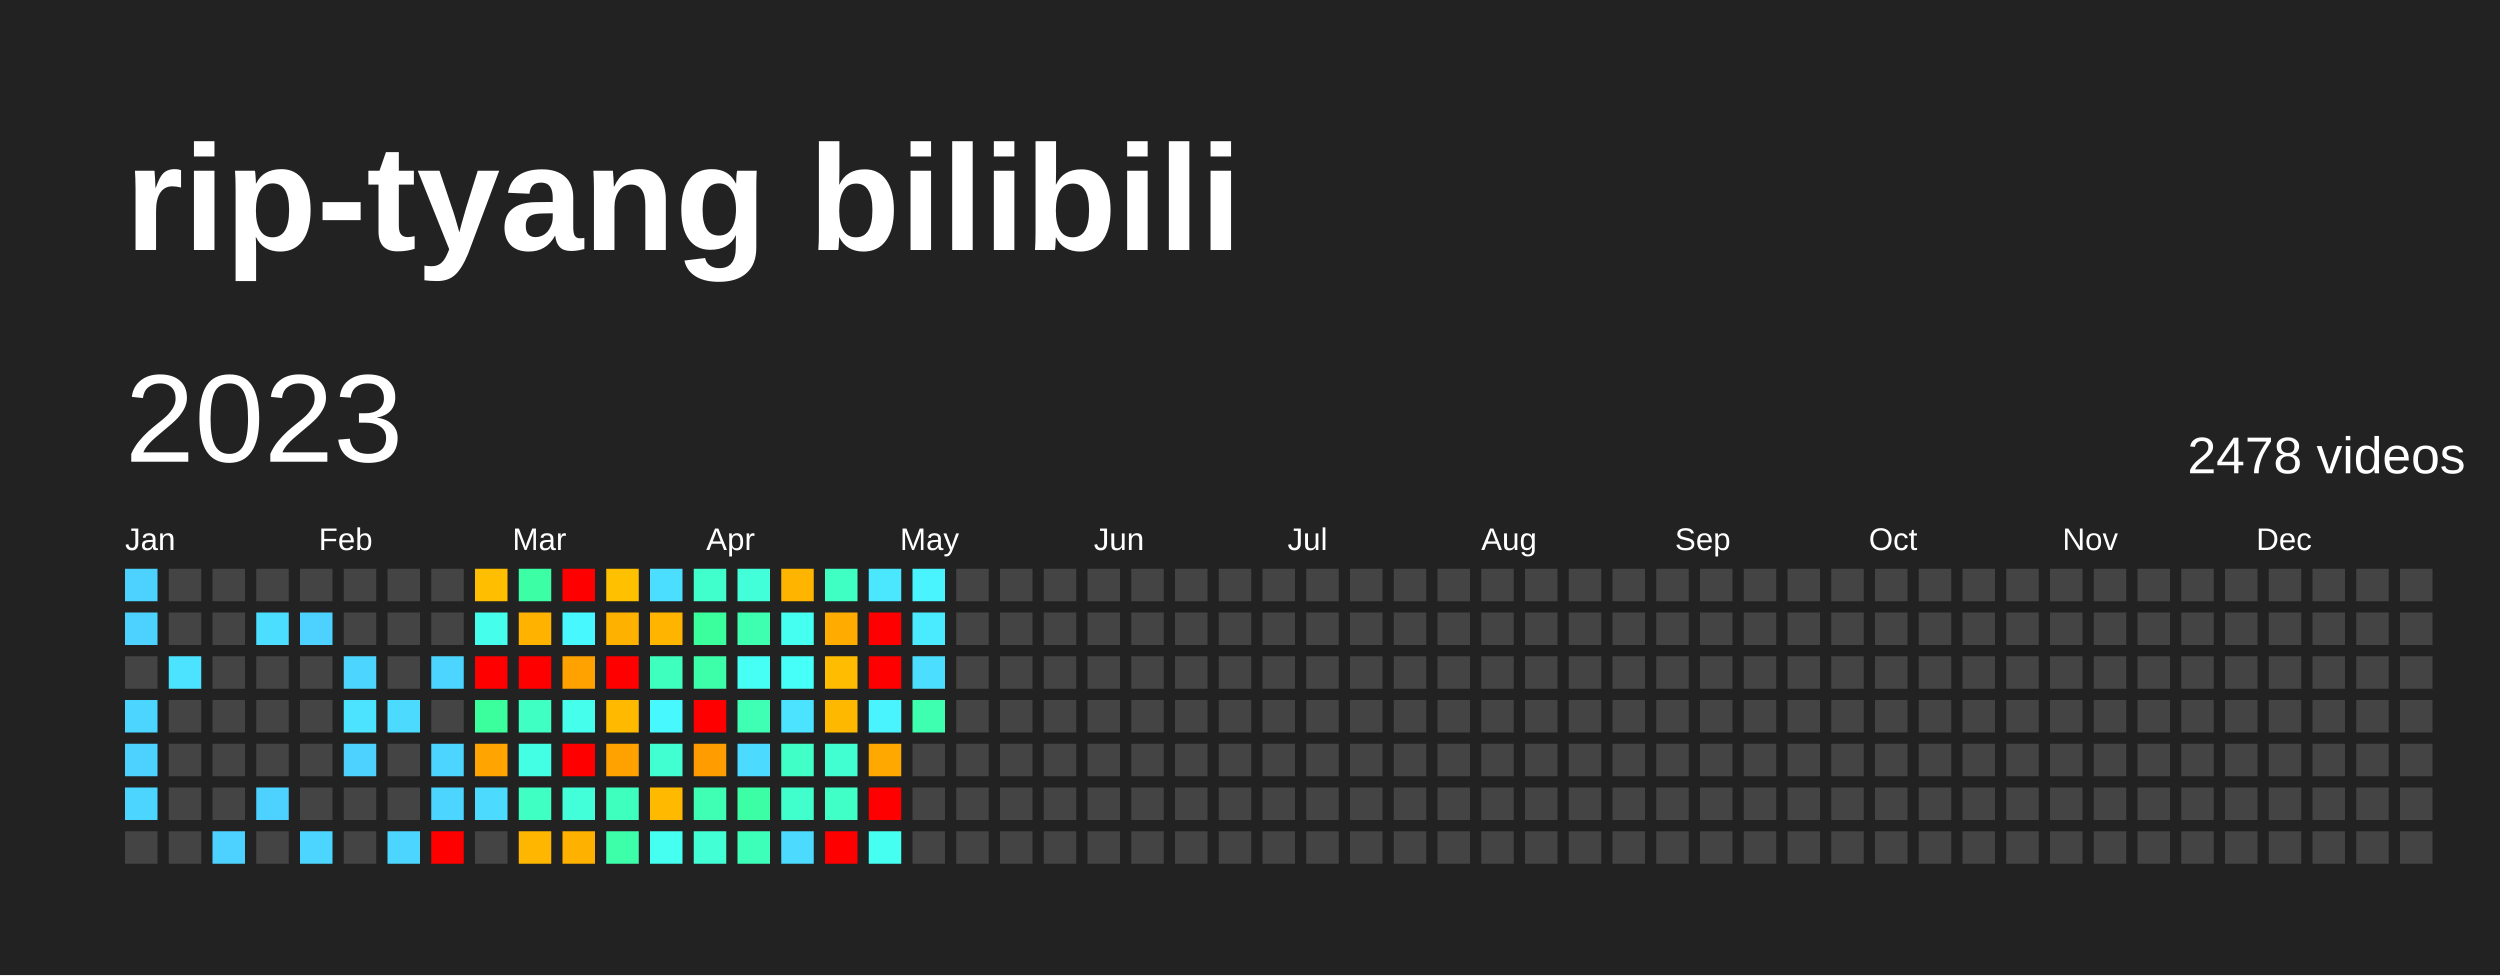
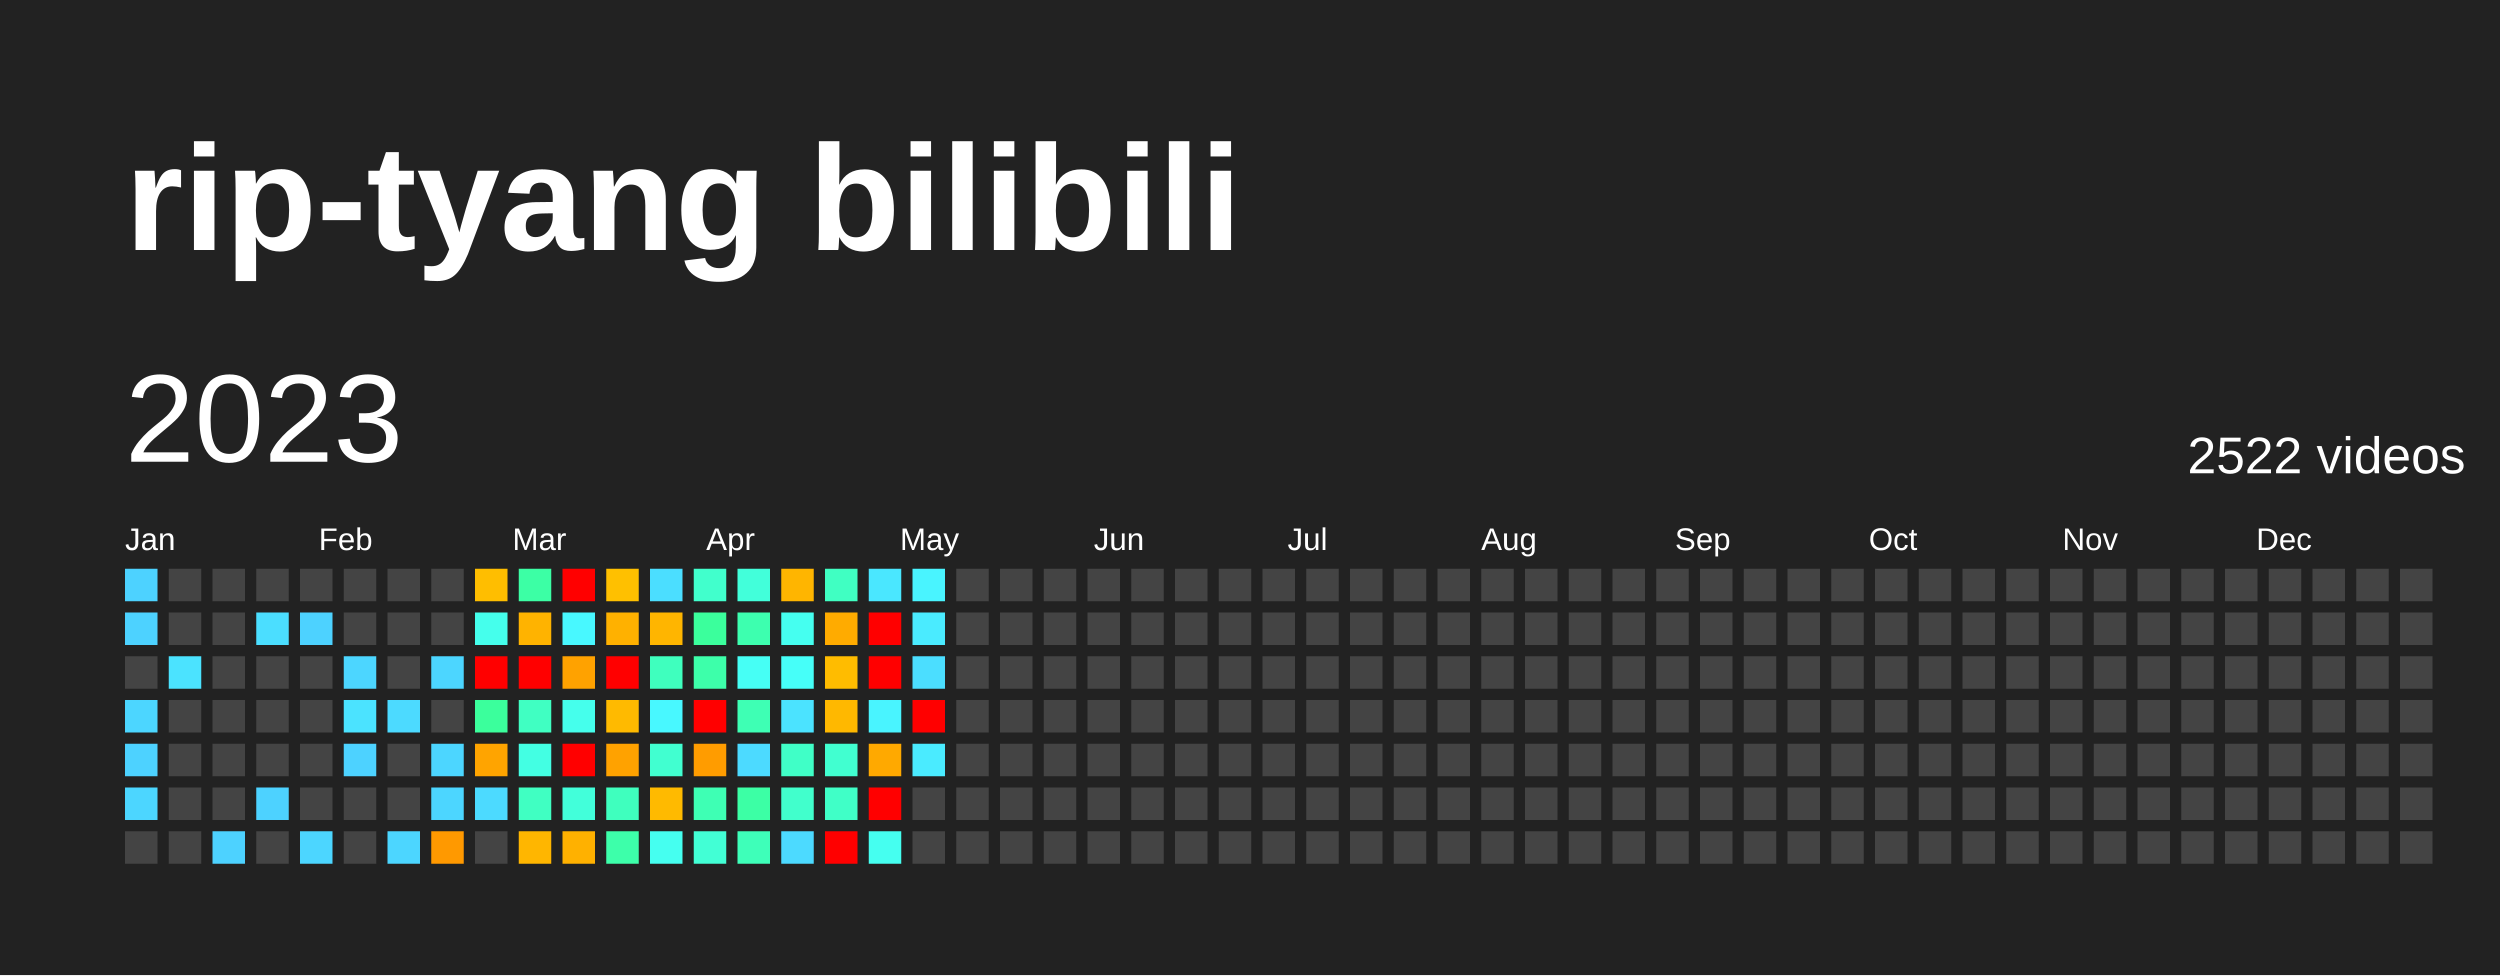
<svg xmlns="http://www.w3.org/2000/svg" baseProfile="full" height="78mm" version="1.1" viewBox="0,0,200,78" width="200mm">
  <defs />
  <rect fill="#222222" height="78" width="200" x="0" y="0" />
  <text fill="#FFFFFF" style="font-size:12px; font-family:Arial; font-weight:bold;" x="10" y="20">rip-tyang bilibili</text>
  <text dominant-baseline="hanging" fill="#FFFFFF" style="font-size:10.0px; font-family:Arial;" x="10" y="30">2023</text>
-   <text dominant-baseline="hanging" fill="#FFFFFF" style="font-size:4.125px; font-family:Arial;" x="175" y="35">2478 videos</text>
+   <text dominant-baseline="hanging" fill="#FFFFFF" style="font-size:4.125px; font-family:Arial;" x="175" y="35">2522 videos</text>
  <text fill="#FFFFFF" style="font-size:2.5px; font-family:Arial" x="10.0" y="44">Jan</text>
  <text fill="#FFFFFF" style="font-size:2.5px; font-family:Arial" x="25.5" y="44">Feb</text>
  <text fill="#FFFFFF" style="font-size:2.5px; font-family:Arial" x="41.0" y="44">Mar</text>
  <text fill="#FFFFFF" style="font-size:2.5px; font-family:Arial" x="56.5" y="44">Apr</text>
  <text fill="#FFFFFF" style="font-size:2.5px; font-family:Arial" x="72.0" y="44">May</text>
  <text fill="#FFFFFF" style="font-size:2.5px; font-family:Arial" x="87.5" y="44">Jun</text>
  <text fill="#FFFFFF" style="font-size:2.5px; font-family:Arial" x="103.0" y="44">Jul</text>
  <text fill="#FFFFFF" style="font-size:2.5px; font-family:Arial" x="118.5" y="44">Aug</text>
  <text fill="#FFFFFF" style="font-size:2.5px; font-family:Arial" x="134.0" y="44">Sep</text>
  <text fill="#FFFFFF" style="font-size:2.5px; font-family:Arial" x="149.5" y="44">Oct</text>
  <text fill="#FFFFFF" style="font-size:2.5px; font-family:Arial" x="165.0" y="44">Nov</text>
  <text fill="#FFFFFF" style="font-size:2.5px; font-family:Arial" x="180.5" y="44">Dec</text>
  <rect fill="#4dd2ff" height="2.6" width="2.6" x="10.0" y="45.5" />
  <rect fill="#4dd2ff" height="2.6" width="2.6" x="10.0" y="49.0" />
  <rect fill="#444444" height="2.6" width="2.6" x="10.0" y="52.5" />
  <rect fill="#4cd6ff" height="2.6" width="2.6" x="10.0" y="56.0" />
  <rect fill="#4dd2ff" height="2.6" width="2.6" x="10.0" y="59.5" />
  <rect fill="#4cd6ff" height="2.6" width="2.6" x="10.0" y="63.0" />
  <rect fill="#444444" height="2.6" width="2.6" x="10.0" y="66.5" />
  <rect fill="#444444" height="2.6" width="2.6" x="13.5" y="45.5" />
  <rect fill="#444444" height="2.6" width="2.6" x="13.5" y="49.0" />
  <rect fill="#4be3ff" height="2.6" width="2.6" x="13.5" y="52.5" />
  <rect fill="#444444" height="2.6" width="2.6" x="13.5" y="56.0" />
  <rect fill="#444444" height="2.6" width="2.6" x="13.5" y="59.5" />
  <rect fill="#444444" height="2.6" width="2.6" x="13.5" y="63.0" />
  <rect fill="#444444" height="2.6" width="2.6" x="13.5" y="66.5" />
  <rect fill="#444444" height="2.6" width="2.6" x="17.0" y="45.5" />
  <rect fill="#444444" height="2.6" width="2.6" x="17.0" y="49.0" />
  <rect fill="#444444" height="2.6" width="2.6" x="17.0" y="52.5" />
  <rect fill="#444444" height="2.6" width="2.6" x="17.0" y="56.0" />
  <rect fill="#444444" height="2.6" width="2.6" x="17.0" y="59.5" />
  <rect fill="#444444" height="2.6" width="2.6" x="17.0" y="63.0" />
  <rect fill="#4dd2ff" height="2.6" width="2.6" x="17.0" y="66.5" />
  <rect fill="#444444" height="2.6" width="2.6" x="20.5" y="45.5" />
  <rect fill="#4bdeff" height="2.6" width="2.6" x="20.5" y="49.0" />
  <rect fill="#444444" height="2.6" width="2.6" x="20.5" y="52.5" />
  <rect fill="#444444" height="2.6" width="2.6" x="20.5" y="56.0" />
  <rect fill="#444444" height="2.6" width="2.6" x="20.5" y="59.5" />
  <rect fill="#4dd2ff" height="2.6" width="2.6" x="20.5" y="63.0" />
  <rect fill="#444444" height="2.6" width="2.6" x="20.5" y="66.5" />
  <rect fill="#444444" height="2.6" width="2.6" x="24.0" y="45.5" />
  <rect fill="#4dd2ff" height="2.6" width="2.6" x="24.0" y="49.0" />
  <rect fill="#444444" height="2.6" width="2.6" x="24.0" y="52.5" />
  <rect fill="#444444" height="2.6" width="2.6" x="24.0" y="56.0" />
  <rect fill="#444444" height="2.6" width="2.6" x="24.0" y="59.5" />
  <rect fill="#444444" height="2.6" width="2.6" x="24.0" y="63.0" />
  <rect fill="#4cd6ff" height="2.6" width="2.6" x="24.0" y="66.5" />
  <rect fill="#444444" height="2.6" width="2.6" x="27.5" y="45.5" />
  <rect fill="#444444" height="2.6" width="2.6" x="27.5" y="49.0" />
  <rect fill="#4cd6ff" height="2.6" width="2.6" x="27.5" y="52.5" />
  <rect fill="#4be3ff" height="2.6" width="2.6" x="27.5" y="56.0" />
  <rect fill="#4dd2ff" height="2.6" width="2.6" x="27.5" y="59.5" />
  <rect fill="#444444" height="2.6" width="2.6" x="27.5" y="63.0" />
  <rect fill="#444444" height="2.6" width="2.6" x="27.5" y="66.5" />
  <rect fill="#444444" height="2.6" width="2.6" x="31.0" y="45.5" />
  <rect fill="#444444" height="2.6" width="2.6" x="31.0" y="49.0" />
  <rect fill="#444444" height="2.6" width="2.6" x="31.0" y="52.5" />
  <rect fill="#4cdaff" height="2.6" width="2.6" x="31.0" y="56.0" />
  <rect fill="#444444" height="2.6" width="2.6" x="31.0" y="59.5" />
  <rect fill="#444444" height="2.6" width="2.6" x="31.0" y="63.0" />
  <rect fill="#4cd6ff" height="2.6" width="2.6" x="31.0" y="66.5" />
  <rect fill="#444444" height="2.6" width="2.6" x="34.5" y="45.5" />
  <rect fill="#444444" height="2.6" width="2.6" x="34.5" y="49.0" />
  <rect fill="#4cd6ff" height="2.6" width="2.6" x="34.5" y="52.5" />
  <rect fill="#444444" height="2.6" width="2.6" x="34.5" y="56.0" />
  <rect fill="#4cd6ff" height="2.6" width="2.6" x="34.5" y="59.5" />
  <rect fill="#4cd6ff" height="2.6" width="2.6" x="34.5" y="63.0" />
-   <rect fill="red" height="2.6" width="2.6" x="34.5" y="66.5" />
+   <rect fill="#ff9900" height="2.6" width="2.6" x="34.5" y="66.5" />
  <rect fill="#ffbe00" height="2.6" width="2.6" x="38.0" y="45.5" />
  <rect fill="#45ffec" height="2.6" width="2.6" x="38.0" y="49.0" />
  <rect fill="red" height="2.6" width="2.6" x="38.0" y="52.5" />
  <rect fill="#3bff9c" height="2.6" width="2.6" x="38.0" y="56.0" />
  <rect fill="#ffa400" height="2.6" width="2.6" x="38.0" y="59.5" />
  <rect fill="#4cdaff" height="2.6" width="2.6" x="38.0" y="63.0" />
  <rect fill="#444444" height="2.6" width="2.6" x="38.0" y="66.5" />
  <rect fill="#3cffa5" height="2.6" width="2.6" x="41.5" y="45.5" />
  <rect fill="#ffb300" height="2.6" width="2.6" x="41.5" y="49.0" />
  <rect fill="red" height="2.6" width="2.6" x="41.5" y="52.5" />
  <rect fill="#40ffc2" height="2.6" width="2.6" x="41.5" y="56.0" />
  <rect fill="#43ffe3" height="2.6" width="2.6" x="41.5" y="59.5" />
  <rect fill="#40ffc2" height="2.6" width="2.6" x="41.5" y="63.0" />
  <rect fill="#ffb600" height="2.6" width="2.6" x="41.5" y="66.5" />
  <rect fill="red" height="2.6" width="2.6" x="45.0" y="45.5" />
  <rect fill="#48f8ff" height="2.6" width="2.6" x="45.0" y="49.0" />
  <rect fill="#ffa200" height="2.6" width="2.6" x="45.0" y="52.5" />
  <rect fill="#45ffec" height="2.6" width="2.6" x="45.0" y="56.0" />
  <rect fill="red" height="2.6" width="2.6" x="45.0" y="59.5" />
  <rect fill="#42ffda" height="2.6" width="2.6" x="45.0" y="63.0" />
  <rect fill="#ffb100" height="2.6" width="2.6" x="45.0" y="66.5" />
  <rect fill="#ffc000" height="2.6" width="2.6" x="48.5" y="45.5" />
  <rect fill="#ffb100" height="2.6" width="2.6" x="48.5" y="49.0" />
  <rect fill="red" height="2.6" width="2.6" x="48.5" y="52.5" />
  <rect fill="#ffba00" height="2.6" width="2.6" x="48.5" y="56.0" />
  <rect fill="#ffa200" height="2.6" width="2.6" x="48.5" y="59.5" />
  <rect fill="#3fffbe" height="2.6" width="2.6" x="48.5" y="63.0" />
  <rect fill="#3dffaa" height="2.6" width="2.6" x="48.5" y="66.5" />
  <rect fill="#4bdeff" height="2.6" width="2.6" x="52.0" y="45.5" />
  <rect fill="#ffb500" height="2.6" width="2.6" x="52.0" y="49.0" />
  <rect fill="#3fffbe" height="2.6" width="2.6" x="52.0" y="52.5" />
  <rect fill="#48f8ff" height="2.6" width="2.6" x="52.0" y="56.0" />
  <rect fill="#41ffd0" height="2.6" width="2.6" x="52.0" y="59.5" />
  <rect fill="#ffba00" height="2.6" width="2.6" x="52.0" y="63.0" />
  <rect fill="#45fff0" height="2.6" width="2.6" x="52.0" y="66.5" />
  <rect fill="#41ffcc" height="2.6" width="2.6" x="55.5" y="45.5" />
  <rect fill="#3bff9c" height="2.6" width="2.6" x="55.5" y="49.0" />
  <rect fill="#3dffaa" height="2.6" width="2.6" x="55.5" y="52.5" />
  <rect fill="red" height="2.6" width="2.6" x="55.5" y="56.0" />
  <rect fill="#ff9c00" height="2.6" width="2.6" x="55.5" y="59.5" />
  <rect fill="#3effb4" height="2.6" width="2.6" x="55.5" y="63.0" />
  <rect fill="#42ffd5" height="2.6" width="2.6" x="55.5" y="66.5" />
  <rect fill="#42ffda" height="2.6" width="2.6" x="59.0" y="45.5" />
  <rect fill="#3dffaf" height="2.6" width="2.6" x="59.0" y="49.0" />
  <rect fill="#46fff5" height="2.6" width="2.6" x="59.0" y="52.5" />
  <rect fill="#3effb4" height="2.6" width="2.6" x="59.0" y="56.0" />
  <rect fill="#4cdaff" height="2.6" width="2.6" x="59.0" y="59.5" />
  <rect fill="#3cffa5" height="2.6" width="2.6" x="59.0" y="63.0" />
  <rect fill="#3effb9" height="2.6" width="2.6" x="59.0" y="66.5" />
  <rect fill="#ffb500" height="2.6" width="2.6" x="62.5" y="45.5" />
  <rect fill="#45fff0" height="2.6" width="2.6" x="62.5" y="49.0" />
  <rect fill="#46fff9" height="2.6" width="2.6" x="62.5" y="52.5" />
  <rect fill="#4be3ff" height="2.6" width="2.6" x="62.5" y="56.0" />
  <rect fill="#40ffc7" height="2.6" width="2.6" x="62.5" y="59.5" />
  <rect fill="#41ffcc" height="2.6" width="2.6" x="62.5" y="63.0" />
  <rect fill="#4cdaff" height="2.6" width="2.6" x="62.5" y="66.5" />
  <rect fill="#40ffc2" height="2.6" width="2.6" x="66.0" y="45.5" />
  <rect fill="#ffab00" height="2.6" width="2.6" x="66.0" y="49.0" />
  <rect fill="#ffbc00" height="2.6" width="2.6" x="66.0" y="52.5" />
  <rect fill="#ffb800" height="2.6" width="2.6" x="66.0" y="56.0" />
  <rect fill="#41ffd0" height="2.6" width="2.6" x="66.0" y="59.5" />
  <rect fill="#40ffc7" height="2.6" width="2.6" x="66.0" y="63.0" />
  <rect fill="red" height="2.6" width="2.6" x="66.0" y="66.5" />
  <rect fill="#4ae7ff" height="2.6" width="2.6" x="69.5" y="45.5" />
  <rect fill="red" height="2.6" width="2.6" x="69.5" y="49.0" />
  <rect fill="red" height="2.6" width="2.6" x="69.5" y="52.5" />
  <rect fill="#49f4ff" height="2.6" width="2.6" x="69.5" y="56.0" />
  <rect fill="#ffa900" height="2.6" width="2.6" x="69.5" y="59.5" />
  <rect fill="red" height="2.6" width="2.6" x="69.5" y="63.0" />
  <rect fill="#45fff0" height="2.6" width="2.6" x="69.5" y="66.5" />
  <rect fill="#49f4ff" height="2.6" width="2.6" x="73.0" y="45.5" />
  <rect fill="#4aebff" height="2.6" width="2.6" x="73.0" y="49.0" />
  <rect fill="#4bdeff" height="2.6" width="2.6" x="73.0" y="52.5" />
-   <rect fill="#3dffaf" height="2.6" width="2.6" x="73.0" y="56.0" />
-   <rect fill="#444444" height="2.6" width="2.6" x="73.0" y="59.5" />
+   <rect fill="red" height="2.6" width="2.6" x="73.0" y="56.0" />
+   <rect fill="#4aebff" height="2.6" width="2.6" x="73.0" y="59.5" />
  <rect fill="#444444" height="2.6" width="2.6" x="73.0" y="63.0" />
  <rect fill="#444444" height="2.6" width="2.6" x="73.0" y="66.5" />
  <rect fill="#444444" height="2.6" width="2.6" x="76.5" y="45.5" />
  <rect fill="#444444" height="2.6" width="2.6" x="76.5" y="49.0" />
  <rect fill="#444444" height="2.6" width="2.6" x="76.5" y="52.5" />
  <rect fill="#444444" height="2.6" width="2.6" x="76.5" y="56.0" />
  <rect fill="#444444" height="2.6" width="2.6" x="76.5" y="59.5" />
  <rect fill="#444444" height="2.6" width="2.6" x="76.5" y="63.0" />
  <rect fill="#444444" height="2.6" width="2.6" x="76.5" y="66.5" />
  <rect fill="#444444" height="2.6" width="2.6" x="80.0" y="45.5" />
  <rect fill="#444444" height="2.6" width="2.6" x="80.0" y="49.0" />
  <rect fill="#444444" height="2.6" width="2.6" x="80.0" y="52.5" />
  <rect fill="#444444" height="2.6" width="2.6" x="80.0" y="56.0" />
  <rect fill="#444444" height="2.6" width="2.6" x="80.0" y="59.5" />
  <rect fill="#444444" height="2.6" width="2.6" x="80.0" y="63.0" />
  <rect fill="#444444" height="2.6" width="2.6" x="80.0" y="66.5" />
  <rect fill="#444444" height="2.6" width="2.6" x="83.5" y="45.5" />
  <rect fill="#444444" height="2.6" width="2.6" x="83.5" y="49.0" />
  <rect fill="#444444" height="2.6" width="2.6" x="83.5" y="52.5" />
  <rect fill="#444444" height="2.6" width="2.6" x="83.5" y="56.0" />
  <rect fill="#444444" height="2.6" width="2.6" x="83.5" y="59.5" />
  <rect fill="#444444" height="2.6" width="2.6" x="83.5" y="63.0" />
  <rect fill="#444444" height="2.6" width="2.6" x="83.5" y="66.5" />
  <rect fill="#444444" height="2.6" width="2.6" x="87.0" y="45.5" />
  <rect fill="#444444" height="2.6" width="2.6" x="87.0" y="49.0" />
  <rect fill="#444444" height="2.6" width="2.6" x="87.0" y="52.5" />
  <rect fill="#444444" height="2.6" width="2.6" x="87.0" y="56.0" />
  <rect fill="#444444" height="2.6" width="2.6" x="87.0" y="59.5" />
  <rect fill="#444444" height="2.6" width="2.6" x="87.0" y="63.0" />
  <rect fill="#444444" height="2.6" width="2.6" x="87.0" y="66.5" />
  <rect fill="#444444" height="2.6" width="2.6" x="90.5" y="45.5" />
  <rect fill="#444444" height="2.6" width="2.6" x="90.5" y="49.0" />
  <rect fill="#444444" height="2.6" width="2.6" x="90.5" y="52.5" />
  <rect fill="#444444" height="2.6" width="2.6" x="90.5" y="56.0" />
  <rect fill="#444444" height="2.6" width="2.6" x="90.5" y="59.5" />
  <rect fill="#444444" height="2.6" width="2.6" x="90.5" y="63.0" />
  <rect fill="#444444" height="2.6" width="2.6" x="90.5" y="66.5" />
  <rect fill="#444444" height="2.6" width="2.6" x="94.0" y="45.5" />
  <rect fill="#444444" height="2.6" width="2.6" x="94.0" y="49.0" />
  <rect fill="#444444" height="2.6" width="2.6" x="94.0" y="52.5" />
  <rect fill="#444444" height="2.6" width="2.6" x="94.0" y="56.0" />
  <rect fill="#444444" height="2.6" width="2.6" x="94.0" y="59.5" />
  <rect fill="#444444" height="2.6" width="2.6" x="94.0" y="63.0" />
  <rect fill="#444444" height="2.6" width="2.6" x="94.0" y="66.5" />
  <rect fill="#444444" height="2.6" width="2.6" x="97.5" y="45.5" />
  <rect fill="#444444" height="2.6" width="2.6" x="97.5" y="49.0" />
  <rect fill="#444444" height="2.6" width="2.6" x="97.5" y="52.5" />
  <rect fill="#444444" height="2.6" width="2.6" x="97.5" y="56.0" />
  <rect fill="#444444" height="2.6" width="2.6" x="97.5" y="59.5" />
  <rect fill="#444444" height="2.6" width="2.6" x="97.5" y="63.0" />
  <rect fill="#444444" height="2.6" width="2.6" x="97.5" y="66.5" />
  <rect fill="#444444" height="2.6" width="2.6" x="101.0" y="45.5" />
  <rect fill="#444444" height="2.6" width="2.6" x="101.0" y="49.0" />
  <rect fill="#444444" height="2.6" width="2.6" x="101.0" y="52.5" />
  <rect fill="#444444" height="2.6" width="2.6" x="101.0" y="56.0" />
  <rect fill="#444444" height="2.6" width="2.6" x="101.0" y="59.5" />
  <rect fill="#444444" height="2.6" width="2.6" x="101.0" y="63.0" />
  <rect fill="#444444" height="2.6" width="2.6" x="101.0" y="66.5" />
  <rect fill="#444444" height="2.6" width="2.6" x="104.5" y="45.5" />
  <rect fill="#444444" height="2.6" width="2.6" x="104.5" y="49.0" />
  <rect fill="#444444" height="2.6" width="2.6" x="104.5" y="52.5" />
  <rect fill="#444444" height="2.6" width="2.6" x="104.5" y="56.0" />
  <rect fill="#444444" height="2.6" width="2.6" x="104.5" y="59.5" />
  <rect fill="#444444" height="2.6" width="2.6" x="104.5" y="63.0" />
  <rect fill="#444444" height="2.6" width="2.6" x="104.5" y="66.5" />
  <rect fill="#444444" height="2.6" width="2.6" x="108.0" y="45.5" />
  <rect fill="#444444" height="2.6" width="2.6" x="108.0" y="49.0" />
  <rect fill="#444444" height="2.6" width="2.6" x="108.0" y="52.5" />
  <rect fill="#444444" height="2.6" width="2.6" x="108.0" y="56.0" />
  <rect fill="#444444" height="2.6" width="2.6" x="108.0" y="59.5" />
  <rect fill="#444444" height="2.6" width="2.6" x="108.0" y="63.0" />
  <rect fill="#444444" height="2.6" width="2.6" x="108.0" y="66.5" />
  <rect fill="#444444" height="2.6" width="2.6" x="111.5" y="45.5" />
  <rect fill="#444444" height="2.6" width="2.6" x="111.5" y="49.0" />
  <rect fill="#444444" height="2.6" width="2.6" x="111.5" y="52.5" />
  <rect fill="#444444" height="2.6" width="2.6" x="111.5" y="56.0" />
  <rect fill="#444444" height="2.6" width="2.6" x="111.5" y="59.5" />
  <rect fill="#444444" height="2.6" width="2.6" x="111.5" y="63.0" />
  <rect fill="#444444" height="2.6" width="2.6" x="111.5" y="66.5" />
  <rect fill="#444444" height="2.6" width="2.6" x="115.0" y="45.5" />
  <rect fill="#444444" height="2.6" width="2.6" x="115.0" y="49.0" />
  <rect fill="#444444" height="2.6" width="2.6" x="115.0" y="52.5" />
  <rect fill="#444444" height="2.6" width="2.6" x="115.0" y="56.0" />
  <rect fill="#444444" height="2.6" width="2.6" x="115.0" y="59.5" />
  <rect fill="#444444" height="2.6" width="2.6" x="115.0" y="63.0" />
  <rect fill="#444444" height="2.6" width="2.6" x="115.0" y="66.5" />
  <rect fill="#444444" height="2.6" width="2.6" x="118.5" y="45.5" />
  <rect fill="#444444" height="2.6" width="2.6" x="118.5" y="49.0" />
  <rect fill="#444444" height="2.6" width="2.6" x="118.5" y="52.5" />
  <rect fill="#444444" height="2.6" width="2.6" x="118.5" y="56.0" />
  <rect fill="#444444" height="2.6" width="2.6" x="118.5" y="59.5" />
  <rect fill="#444444" height="2.6" width="2.6" x="118.5" y="63.0" />
  <rect fill="#444444" height="2.6" width="2.6" x="118.5" y="66.5" />
  <rect fill="#444444" height="2.6" width="2.6" x="122.0" y="45.5" />
  <rect fill="#444444" height="2.6" width="2.6" x="122.0" y="49.0" />
  <rect fill="#444444" height="2.6" width="2.6" x="122.0" y="52.5" />
  <rect fill="#444444" height="2.6" width="2.6" x="122.0" y="56.0" />
  <rect fill="#444444" height="2.6" width="2.6" x="122.0" y="59.5" />
  <rect fill="#444444" height="2.6" width="2.6" x="122.0" y="63.0" />
  <rect fill="#444444" height="2.6" width="2.6" x="122.0" y="66.5" />
  <rect fill="#444444" height="2.6" width="2.6" x="125.5" y="45.5" />
  <rect fill="#444444" height="2.6" width="2.6" x="125.5" y="49.0" />
  <rect fill="#444444" height="2.6" width="2.6" x="125.5" y="52.5" />
  <rect fill="#444444" height="2.6" width="2.6" x="125.5" y="56.0" />
  <rect fill="#444444" height="2.6" width="2.6" x="125.5" y="59.5" />
  <rect fill="#444444" height="2.6" width="2.6" x="125.5" y="63.0" />
  <rect fill="#444444" height="2.6" width="2.6" x="125.5" y="66.5" />
  <rect fill="#444444" height="2.6" width="2.6" x="129.0" y="45.5" />
  <rect fill="#444444" height="2.6" width="2.6" x="129.0" y="49.0" />
  <rect fill="#444444" height="2.6" width="2.6" x="129.0" y="52.5" />
  <rect fill="#444444" height="2.6" width="2.6" x="129.0" y="56.0" />
  <rect fill="#444444" height="2.6" width="2.6" x="129.0" y="59.5" />
  <rect fill="#444444" height="2.6" width="2.6" x="129.0" y="63.0" />
  <rect fill="#444444" height="2.6" width="2.6" x="129.0" y="66.5" />
  <rect fill="#444444" height="2.6" width="2.6" x="132.5" y="45.5" />
  <rect fill="#444444" height="2.6" width="2.6" x="132.5" y="49.0" />
  <rect fill="#444444" height="2.6" width="2.6" x="132.5" y="52.5" />
  <rect fill="#444444" height="2.6" width="2.6" x="132.5" y="56.0" />
  <rect fill="#444444" height="2.6" width="2.6" x="132.5" y="59.5" />
  <rect fill="#444444" height="2.6" width="2.6" x="132.5" y="63.0" />
  <rect fill="#444444" height="2.6" width="2.6" x="132.5" y="66.5" />
  <rect fill="#444444" height="2.6" width="2.6" x="136.0" y="45.5" />
  <rect fill="#444444" height="2.6" width="2.6" x="136.0" y="49.0" />
  <rect fill="#444444" height="2.6" width="2.6" x="136.0" y="52.5" />
  <rect fill="#444444" height="2.6" width="2.6" x="136.0" y="56.0" />
  <rect fill="#444444" height="2.6" width="2.6" x="136.0" y="59.5" />
  <rect fill="#444444" height="2.6" width="2.6" x="136.0" y="63.0" />
  <rect fill="#444444" height="2.6" width="2.6" x="136.0" y="66.5" />
  <rect fill="#444444" height="2.6" width="2.6" x="139.5" y="45.5" />
  <rect fill="#444444" height="2.6" width="2.6" x="139.5" y="49.0" />
  <rect fill="#444444" height="2.6" width="2.6" x="139.5" y="52.5" />
  <rect fill="#444444" height="2.6" width="2.6" x="139.5" y="56.0" />
  <rect fill="#444444" height="2.6" width="2.6" x="139.5" y="59.5" />
  <rect fill="#444444" height="2.6" width="2.6" x="139.5" y="63.0" />
  <rect fill="#444444" height="2.6" width="2.6" x="139.5" y="66.5" />
  <rect fill="#444444" height="2.6" width="2.6" x="143.0" y="45.5" />
  <rect fill="#444444" height="2.6" width="2.6" x="143.0" y="49.0" />
  <rect fill="#444444" height="2.6" width="2.6" x="143.0" y="52.5" />
  <rect fill="#444444" height="2.6" width="2.6" x="143.0" y="56.0" />
  <rect fill="#444444" height="2.6" width="2.6" x="143.0" y="59.5" />
  <rect fill="#444444" height="2.6" width="2.6" x="143.0" y="63.0" />
  <rect fill="#444444" height="2.6" width="2.6" x="143.0" y="66.5" />
  <rect fill="#444444" height="2.6" width="2.6" x="146.5" y="45.5" />
  <rect fill="#444444" height="2.6" width="2.6" x="146.5" y="49.0" />
  <rect fill="#444444" height="2.6" width="2.6" x="146.5" y="52.5" />
  <rect fill="#444444" height="2.6" width="2.6" x="146.5" y="56.0" />
  <rect fill="#444444" height="2.6" width="2.6" x="146.5" y="59.5" />
  <rect fill="#444444" height="2.6" width="2.6" x="146.5" y="63.0" />
  <rect fill="#444444" height="2.6" width="2.6" x="146.5" y="66.5" />
  <rect fill="#444444" height="2.6" width="2.6" x="150.0" y="45.5" />
  <rect fill="#444444" height="2.6" width="2.6" x="150.0" y="49.0" />
  <rect fill="#444444" height="2.6" width="2.6" x="150.0" y="52.5" />
  <rect fill="#444444" height="2.6" width="2.6" x="150.0" y="56.0" />
  <rect fill="#444444" height="2.6" width="2.6" x="150.0" y="59.5" />
  <rect fill="#444444" height="2.6" width="2.6" x="150.0" y="63.0" />
  <rect fill="#444444" height="2.6" width="2.6" x="150.0" y="66.5" />
  <rect fill="#444444" height="2.6" width="2.6" x="153.5" y="45.5" />
  <rect fill="#444444" height="2.6" width="2.6" x="153.5" y="49.0" />
  <rect fill="#444444" height="2.6" width="2.6" x="153.5" y="52.5" />
  <rect fill="#444444" height="2.6" width="2.6" x="153.5" y="56.0" />
  <rect fill="#444444" height="2.6" width="2.6" x="153.5" y="59.5" />
  <rect fill="#444444" height="2.6" width="2.6" x="153.5" y="63.0" />
  <rect fill="#444444" height="2.6" width="2.6" x="153.5" y="66.5" />
  <rect fill="#444444" height="2.6" width="2.6" x="157.0" y="45.5" />
  <rect fill="#444444" height="2.6" width="2.6" x="157.0" y="49.0" />
  <rect fill="#444444" height="2.6" width="2.6" x="157.0" y="52.5" />
  <rect fill="#444444" height="2.6" width="2.6" x="157.0" y="56.0" />
  <rect fill="#444444" height="2.6" width="2.6" x="157.0" y="59.5" />
  <rect fill="#444444" height="2.6" width="2.6" x="157.0" y="63.0" />
  <rect fill="#444444" height="2.6" width="2.6" x="157.0" y="66.5" />
  <rect fill="#444444" height="2.6" width="2.6" x="160.5" y="45.5" />
  <rect fill="#444444" height="2.6" width="2.6" x="160.5" y="49.0" />
  <rect fill="#444444" height="2.6" width="2.6" x="160.5" y="52.5" />
  <rect fill="#444444" height="2.6" width="2.6" x="160.5" y="56.0" />
  <rect fill="#444444" height="2.6" width="2.6" x="160.5" y="59.5" />
  <rect fill="#444444" height="2.6" width="2.6" x="160.5" y="63.0" />
  <rect fill="#444444" height="2.6" width="2.6" x="160.5" y="66.5" />
  <rect fill="#444444" height="2.6" width="2.6" x="164.0" y="45.5" />
  <rect fill="#444444" height="2.6" width="2.6" x="164.0" y="49.0" />
  <rect fill="#444444" height="2.6" width="2.6" x="164.0" y="52.5" />
  <rect fill="#444444" height="2.6" width="2.6" x="164.0" y="56.0" />
  <rect fill="#444444" height="2.6" width="2.6" x="164.0" y="59.5" />
  <rect fill="#444444" height="2.6" width="2.6" x="164.0" y="63.0" />
  <rect fill="#444444" height="2.6" width="2.6" x="164.0" y="66.5" />
  <rect fill="#444444" height="2.6" width="2.6" x="167.5" y="45.5" />
  <rect fill="#444444" height="2.6" width="2.6" x="167.5" y="49.0" />
  <rect fill="#444444" height="2.6" width="2.6" x="167.5" y="52.5" />
  <rect fill="#444444" height="2.6" width="2.6" x="167.5" y="56.0" />
  <rect fill="#444444" height="2.6" width="2.6" x="167.5" y="59.5" />
  <rect fill="#444444" height="2.6" width="2.6" x="167.5" y="63.0" />
  <rect fill="#444444" height="2.6" width="2.6" x="167.5" y="66.5" />
  <rect fill="#444444" height="2.6" width="2.6" x="171.0" y="45.5" />
  <rect fill="#444444" height="2.6" width="2.6" x="171.0" y="49.0" />
  <rect fill="#444444" height="2.6" width="2.6" x="171.0" y="52.5" />
  <rect fill="#444444" height="2.6" width="2.6" x="171.0" y="56.0" />
  <rect fill="#444444" height="2.6" width="2.6" x="171.0" y="59.5" />
  <rect fill="#444444" height="2.6" width="2.6" x="171.0" y="63.0" />
  <rect fill="#444444" height="2.6" width="2.6" x="171.0" y="66.5" />
  <rect fill="#444444" height="2.6" width="2.6" x="174.5" y="45.5" />
  <rect fill="#444444" height="2.6" width="2.6" x="174.5" y="49.0" />
  <rect fill="#444444" height="2.6" width="2.6" x="174.5" y="52.5" />
  <rect fill="#444444" height="2.6" width="2.6" x="174.5" y="56.0" />
  <rect fill="#444444" height="2.6" width="2.6" x="174.5" y="59.5" />
  <rect fill="#444444" height="2.6" width="2.6" x="174.5" y="63.0" />
  <rect fill="#444444" height="2.6" width="2.6" x="174.5" y="66.5" />
  <rect fill="#444444" height="2.6" width="2.6" x="178.0" y="45.5" />
  <rect fill="#444444" height="2.6" width="2.6" x="178.0" y="49.0" />
  <rect fill="#444444" height="2.6" width="2.6" x="178.0" y="52.5" />
  <rect fill="#444444" height="2.6" width="2.6" x="178.0" y="56.0" />
  <rect fill="#444444" height="2.6" width="2.6" x="178.0" y="59.5" />
  <rect fill="#444444" height="2.6" width="2.6" x="178.0" y="63.0" />
  <rect fill="#444444" height="2.6" width="2.6" x="178.0" y="66.5" />
  <rect fill="#444444" height="2.6" width="2.6" x="181.5" y="45.5" />
  <rect fill="#444444" height="2.6" width="2.6" x="181.5" y="49.0" />
  <rect fill="#444444" height="2.6" width="2.6" x="181.5" y="52.5" />
  <rect fill="#444444" height="2.6" width="2.6" x="181.5" y="56.0" />
  <rect fill="#444444" height="2.6" width="2.6" x="181.5" y="59.5" />
  <rect fill="#444444" height="2.6" width="2.6" x="181.5" y="63.0" />
  <rect fill="#444444" height="2.6" width="2.6" x="181.5" y="66.5" />
  <rect fill="#444444" height="2.6" width="2.6" x="185.0" y="45.5" />
  <rect fill="#444444" height="2.6" width="2.6" x="185.0" y="49.0" />
  <rect fill="#444444" height="2.6" width="2.6" x="185.0" y="52.5" />
  <rect fill="#444444" height="2.6" width="2.6" x="185.0" y="56.0" />
  <rect fill="#444444" height="2.6" width="2.6" x="185.0" y="59.5" />
  <rect fill="#444444" height="2.6" width="2.6" x="185.0" y="63.0" />
  <rect fill="#444444" height="2.6" width="2.6" x="185.0" y="66.5" />
  <rect fill="#444444" height="2.6" width="2.6" x="188.5" y="45.5" />
  <rect fill="#444444" height="2.6" width="2.6" x="188.5" y="49.0" />
  <rect fill="#444444" height="2.6" width="2.6" x="188.5" y="52.5" />
  <rect fill="#444444" height="2.6" width="2.6" x="188.5" y="56.0" />
  <rect fill="#444444" height="2.6" width="2.6" x="188.5" y="59.5" />
  <rect fill="#444444" height="2.6" width="2.6" x="188.5" y="63.0" />
  <rect fill="#444444" height="2.6" width="2.6" x="188.5" y="66.5" />
  <rect fill="#444444" height="2.6" width="2.6" x="192.0" y="45.5" />
  <rect fill="#444444" height="2.6" width="2.6" x="192.0" y="49.0" />
  <rect fill="#444444" height="2.6" width="2.6" x="192.0" y="52.5" />
  <rect fill="#444444" height="2.6" width="2.6" x="192.0" y="56.0" />
  <rect fill="#444444" height="2.6" width="2.6" x="192.0" y="59.5" />
  <rect fill="#444444" height="2.6" width="2.6" x="192.0" y="63.0" />
  <rect fill="#444444" height="2.6" width="2.6" x="192.0" y="66.5" />
</svg>
